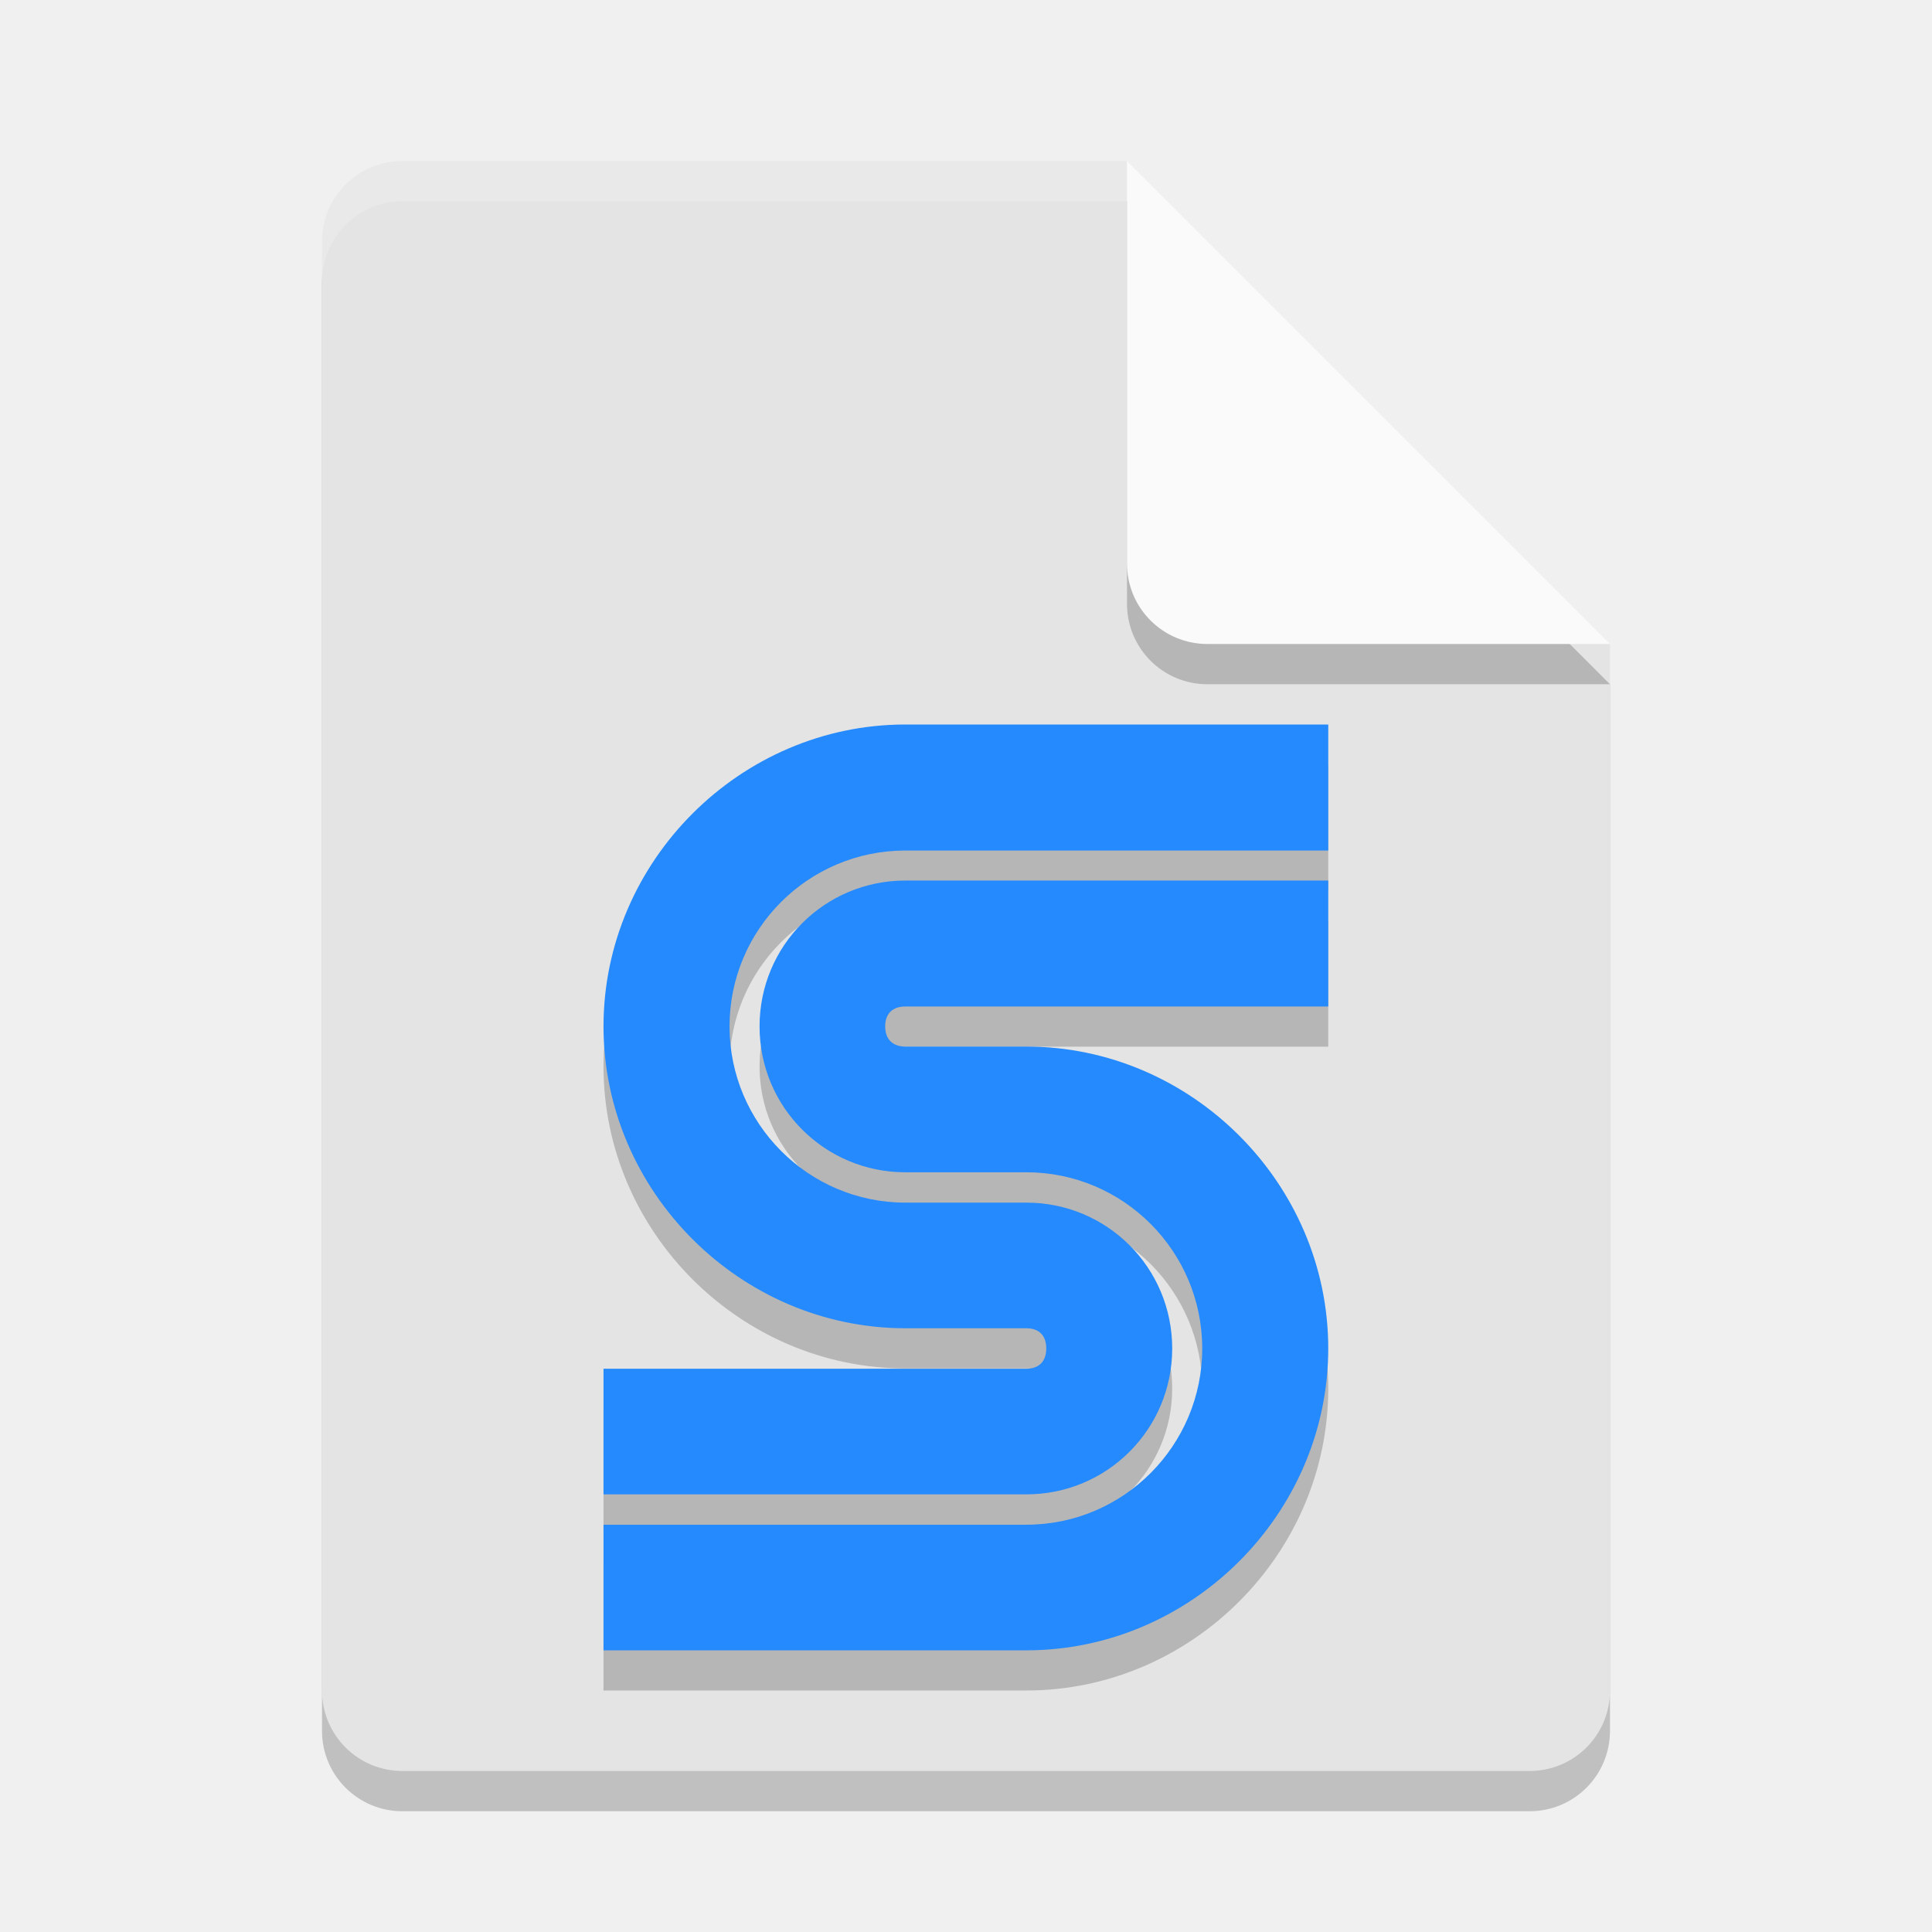
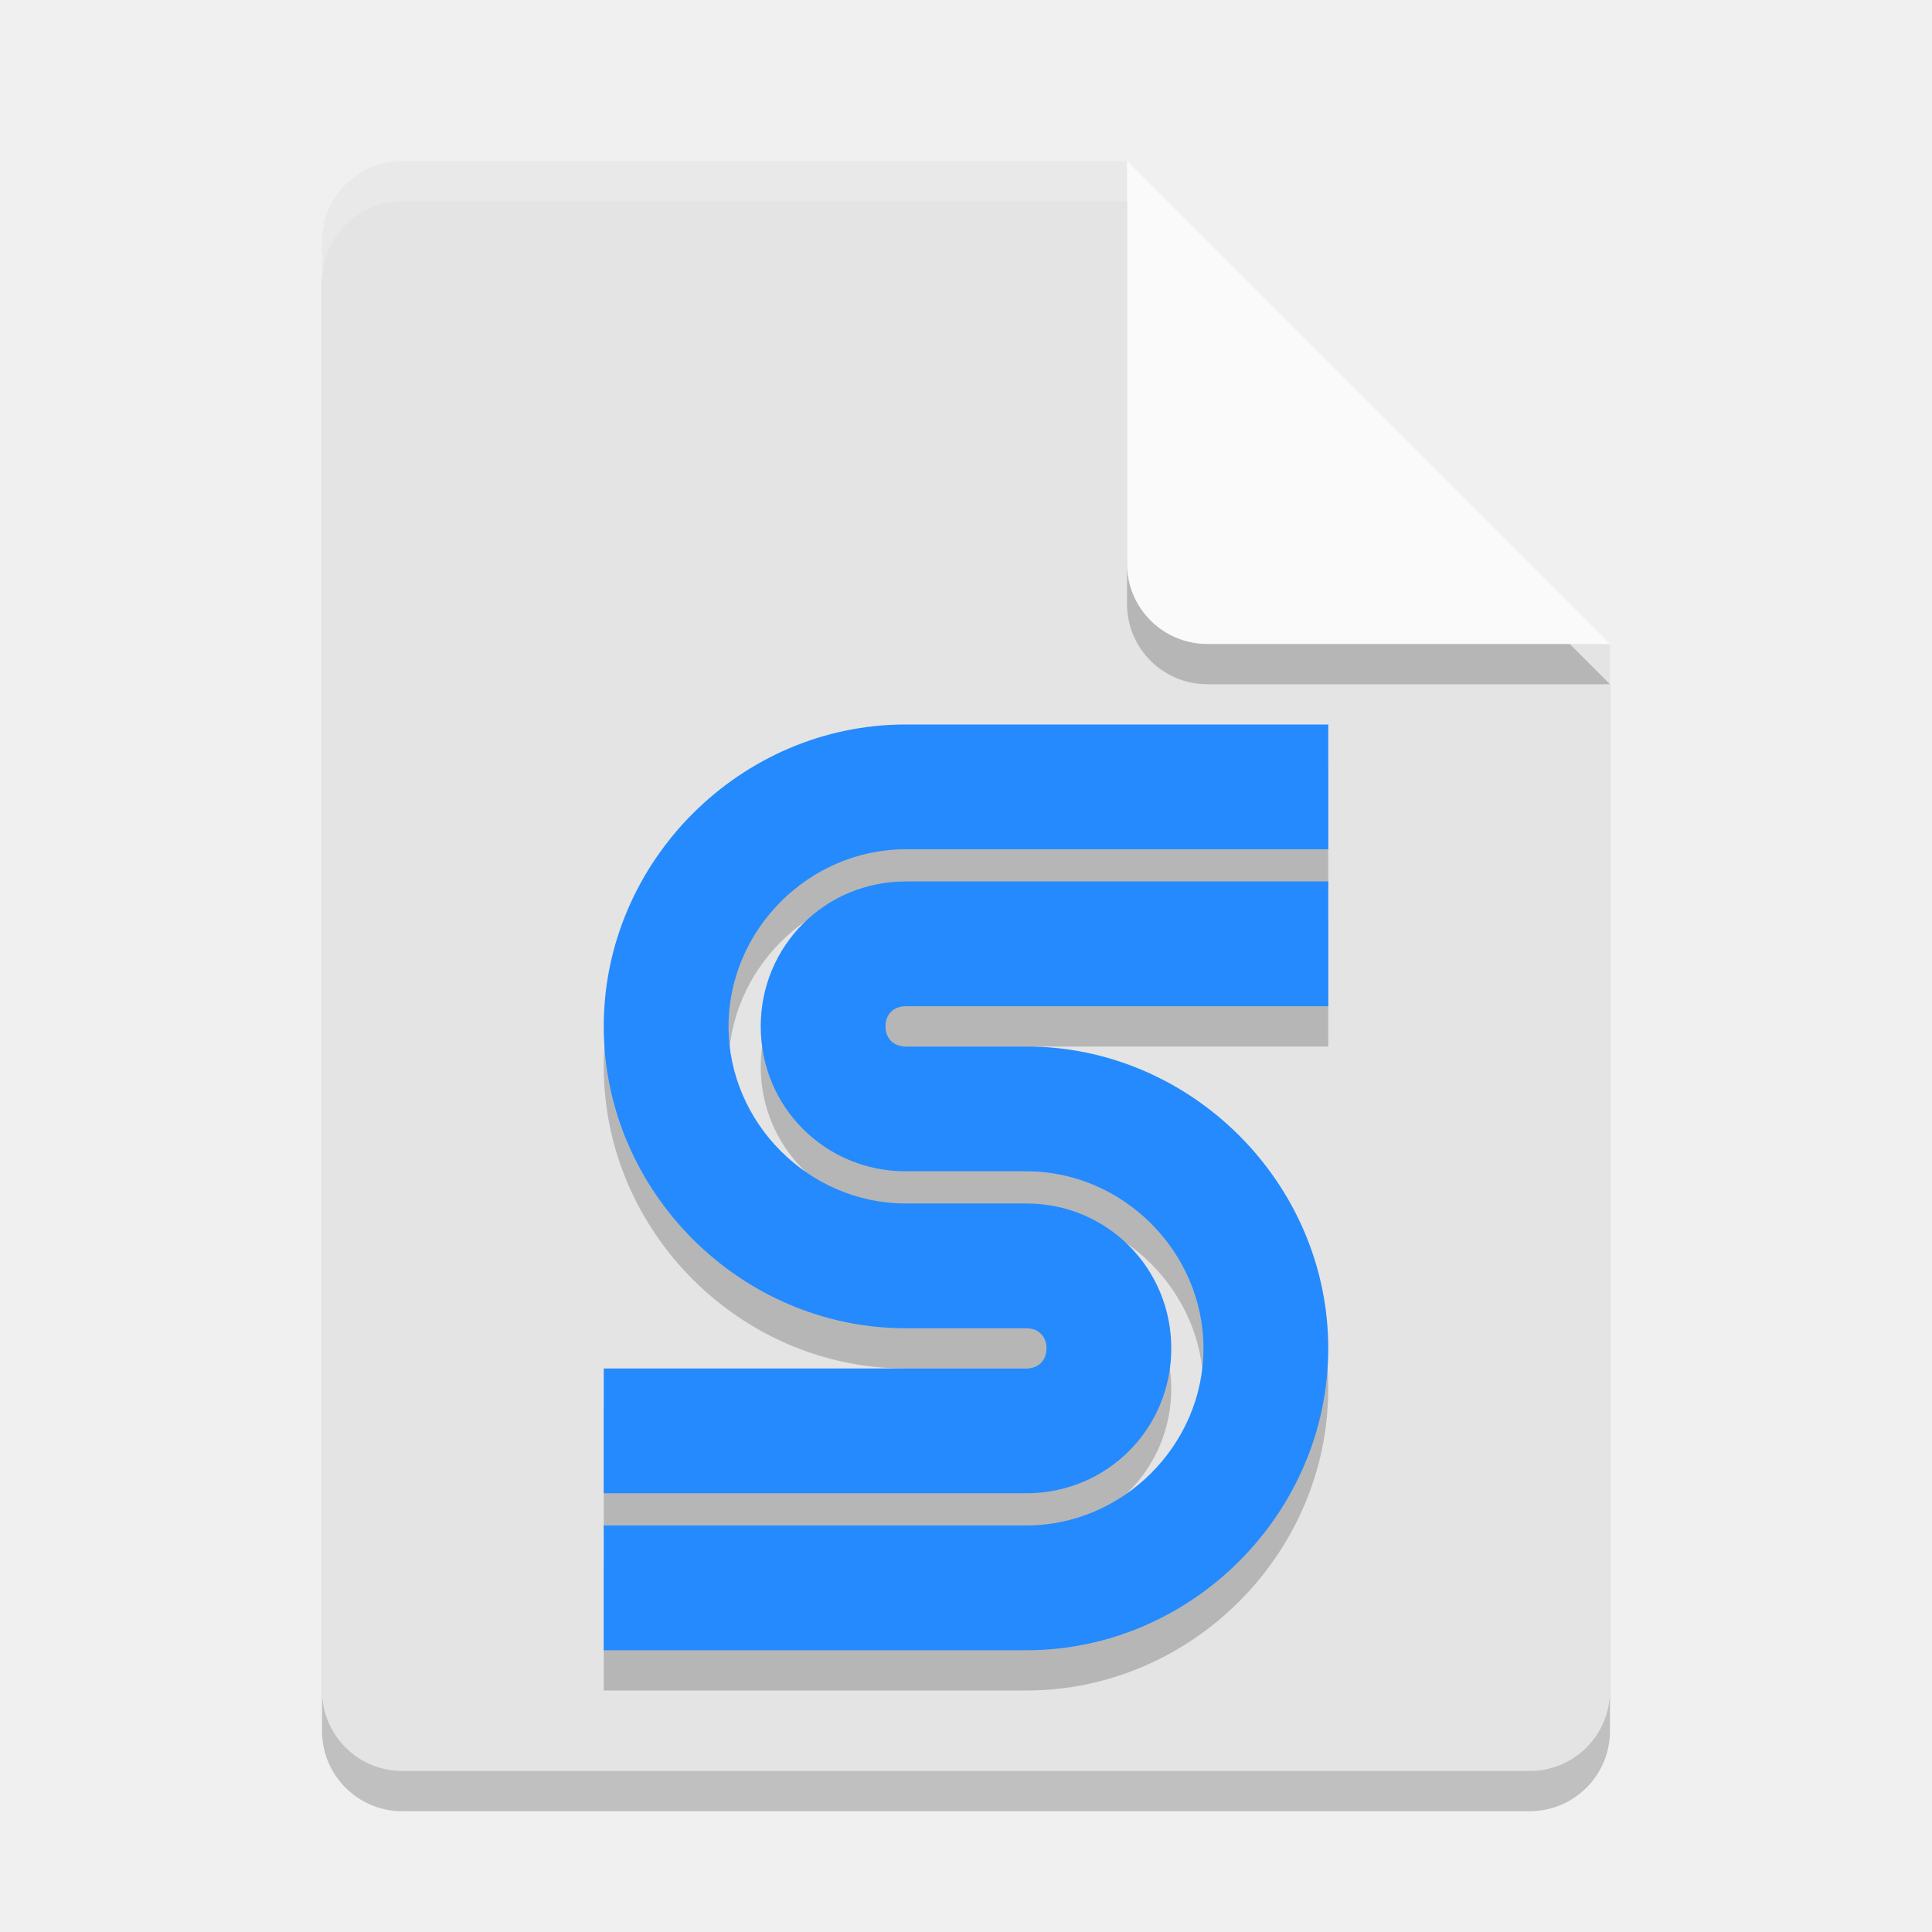
<svg xmlns="http://www.w3.org/2000/svg" width="48" height="48" version="1.1">
-   <path d="m10 5c-1.108 0-2 0.892-2 2v36c0 1.108 0.892 2 2 2h28c1.108 0 2-0.892 2-2v-26l-12-12z" style="opacity:.2" />
-   <path d="m10 4c-1.108 0-2 0.892-2 2v36c0 1.108 0.892 2 2 2h28c1.108 0 2-0.892 2-2v-26l-10-2-2-10z" style="fill:#e4e4e4" />
-   <path d="m40 17-12-12v10c0 1.108 0.892 2 2 2z" style="opacity:.2" />
-   <path d="m40 16-12-12v10c0 1.108 0.892 2 2 2z" style="fill:#fafafa" />
-   <path d="m10 4c-1.108 0-2 0.892-2 2v1c0-1.108 0.892-2 2-2h18v-1h-18z" style="fill:#ffffff;opacity:.2" />
-   <path d="m22.494 18.998c-4.101 0-7.5 3.399-7.5 7.5 0 4.101 3.399 7.5 7.5 7.5h3.006c0.318 0 0.494 0.184 0.494 0.502 0 0.318-0.177 0.504-0.494 0.504h-10.506v3.121h10.506c2.006 0 3.623-1.619 3.623-3.625 0-2.006-1.617-3.623-3.623-3.623h-3.006c-2.412 0-4.369-1.967-4.369-4.379 0-2.412 1.957-4.369 4.369-4.369h10.506v-3.131zm0 3.877c-2.006 0-3.623 1.617-3.623 3.623 0 2.006 1.617 3.625 3.623 3.625h3.006c2.412 0 4.369 1.965 4.369 4.377 0 2.412-1.957 4.379-4.369 4.379h-10.506v3.121h10.506c4.101 0 7.5-3.399 7.5-7.5 0-4.101-3.399-7.5-7.5-7.5h-3.006c-0.318 0-0.502-0.184-0.502-0.502 0-0.318 0.184-0.494 0.502-0.494h10.506v-3.129z" style="opacity:.2" />
-   <path d="m22.494 18c-4.101 0-7.5 3.399-7.5 7.5 0 4.101 3.399 7.5 7.5 7.5h3.006c0.318 0 0.494 0.184 0.494 0.502 0 0.318-0.177 0.504-0.494 0.504h-10.506v3.121h10.506c2.006 0 3.623-1.619 3.623-3.625 0-2.006-1.617-3.623-3.623-3.623h-3.006c-2.412 0-4.369-1.967-4.369-4.379 0-2.412 1.957-4.369 4.369-4.369h10.506v-3.131zm0 3.877c-2.006 0-3.623 1.617-3.623 3.623 0 2.006 1.617 3.625 3.623 3.625h3.006c2.412 0 4.369 1.965 4.369 4.377 0 2.412-1.957 4.379-4.369 4.379h-10.506v3.121h10.506c4.101 0 7.5-3.399 7.5-7.5s-3.399-7.5-7.5-7.5h-3.006c-0.318 0-0.502-0.184-0.502-0.502 0-0.318 0.184-0.494 0.502-0.494h10.506v-3.129z" style="fill:#248afd" />
+   <path style="opacity:0.2" d="m10 5c-1.108 0-2 0.892-2 2v36c0 1.108 0.892 2 2 2h28c1.108 0 2-0.892 2-2v-26l-12-12z" />
+   <path style="fill:#e4e4e4" d="m10 4c-1.108 0-2 0.892-2 2v36c0 1.108 0.892 2 2 2h28c1.108 0 2-0.892 2-2v-26l-10-2-2-10z" />
+   <path style="opacity:0.2" d="m40 17-12-12v10c0 1.108 0.892 2 2 2z" />
+   <path style="fill:#fafafa" d="m40 16-12-12v10c0 1.108 0.892 2 2 2z" />
+   <path style="fill:#ffffff;opacity:0.2" d="m10 4c-1.108 0-2 0.892-2 2v1c0-1.108 0.892-2 2-2h18v-1h-18z" />
+   <path style="opacity:0.2" d="m 22.5 19 c -4.1 0-7.5 3.4-7.5 7.5 0 4.1 3.4 7.5 7.5 7.5 h 3 c 0.3 0 0.5 0.2 0.5 0.5 0 0.3-0.2 0.5-0.5 0.5 h -10.5 v 3.1 h 10.5 c 2 0 3.6-1.6 3.6-3.6 0-2-1.6-3.6-3.6-3.6 h -3 c -2.4 0-4.4-2-4.4-4.4 0-2.4 2-4.4 4.4-4.4 h 10.5 v -3.1 z m 0 3.9 c -2 0-3.6 1.6-3.6 3.6 0 2 1.6 3.6 3.6 3.6 h 3 c 2.4 0 4.4 2 4.4 4.4 0 2.4-2 4.4-4.4 4.4 h -10.5 v 3.1 h 10.5 c 4.1 0 7.5-3.4 7.5-7.5 0-4.1-3.4-7.5-7.5-7.5 h -3 c -0.3 0-0.5-0.2-0.5-0.5 0-0.3 0.2-0.5 0.5-0.5 h 10.5 v -3.1 z" />
+   <path style="fill:#248afd" d="m 22.5 18 c -4.1 0-7.5 3.4-7.5 7.5 0 4.1 3.4 7.5 7.5 7.5 h 3 c 0.3 0 0.5 0.2 0.5 0.5 0 0.3-0.2 0.5-0.5 0.5 h -10.5 v 3.1 h 10.5 c 2 0 3.6-1.6 3.6-3.6 0-2-1.6-3.6-3.6-3.6 h -3 c -2.4 0-4.4-2-4.4-4.4 0-2.4 2-4.4 4.4-4.4 h 10.5 v -3.1 z m 0 3.9 c -2 0-3.6 1.6-3.6 3.6 0 2 1.6 3.6 3.6 3.6 h 3 c 2.4 0 4.4 2 4.4 4.4 0 2.4-2 4.4-4.4 4.4 h -10.5 v 3.1 h 10.5 c 4.1 0 7.5-3.4 7.5-7.5 s -3.4-7.5-7.5-7.5 h -3 c -0.3 0-0.5-0.2-0.5-0.5 0-0.3 0.2-0.5 0.5-0.5 h 10.5 v -3.1 z" />
</svg>
